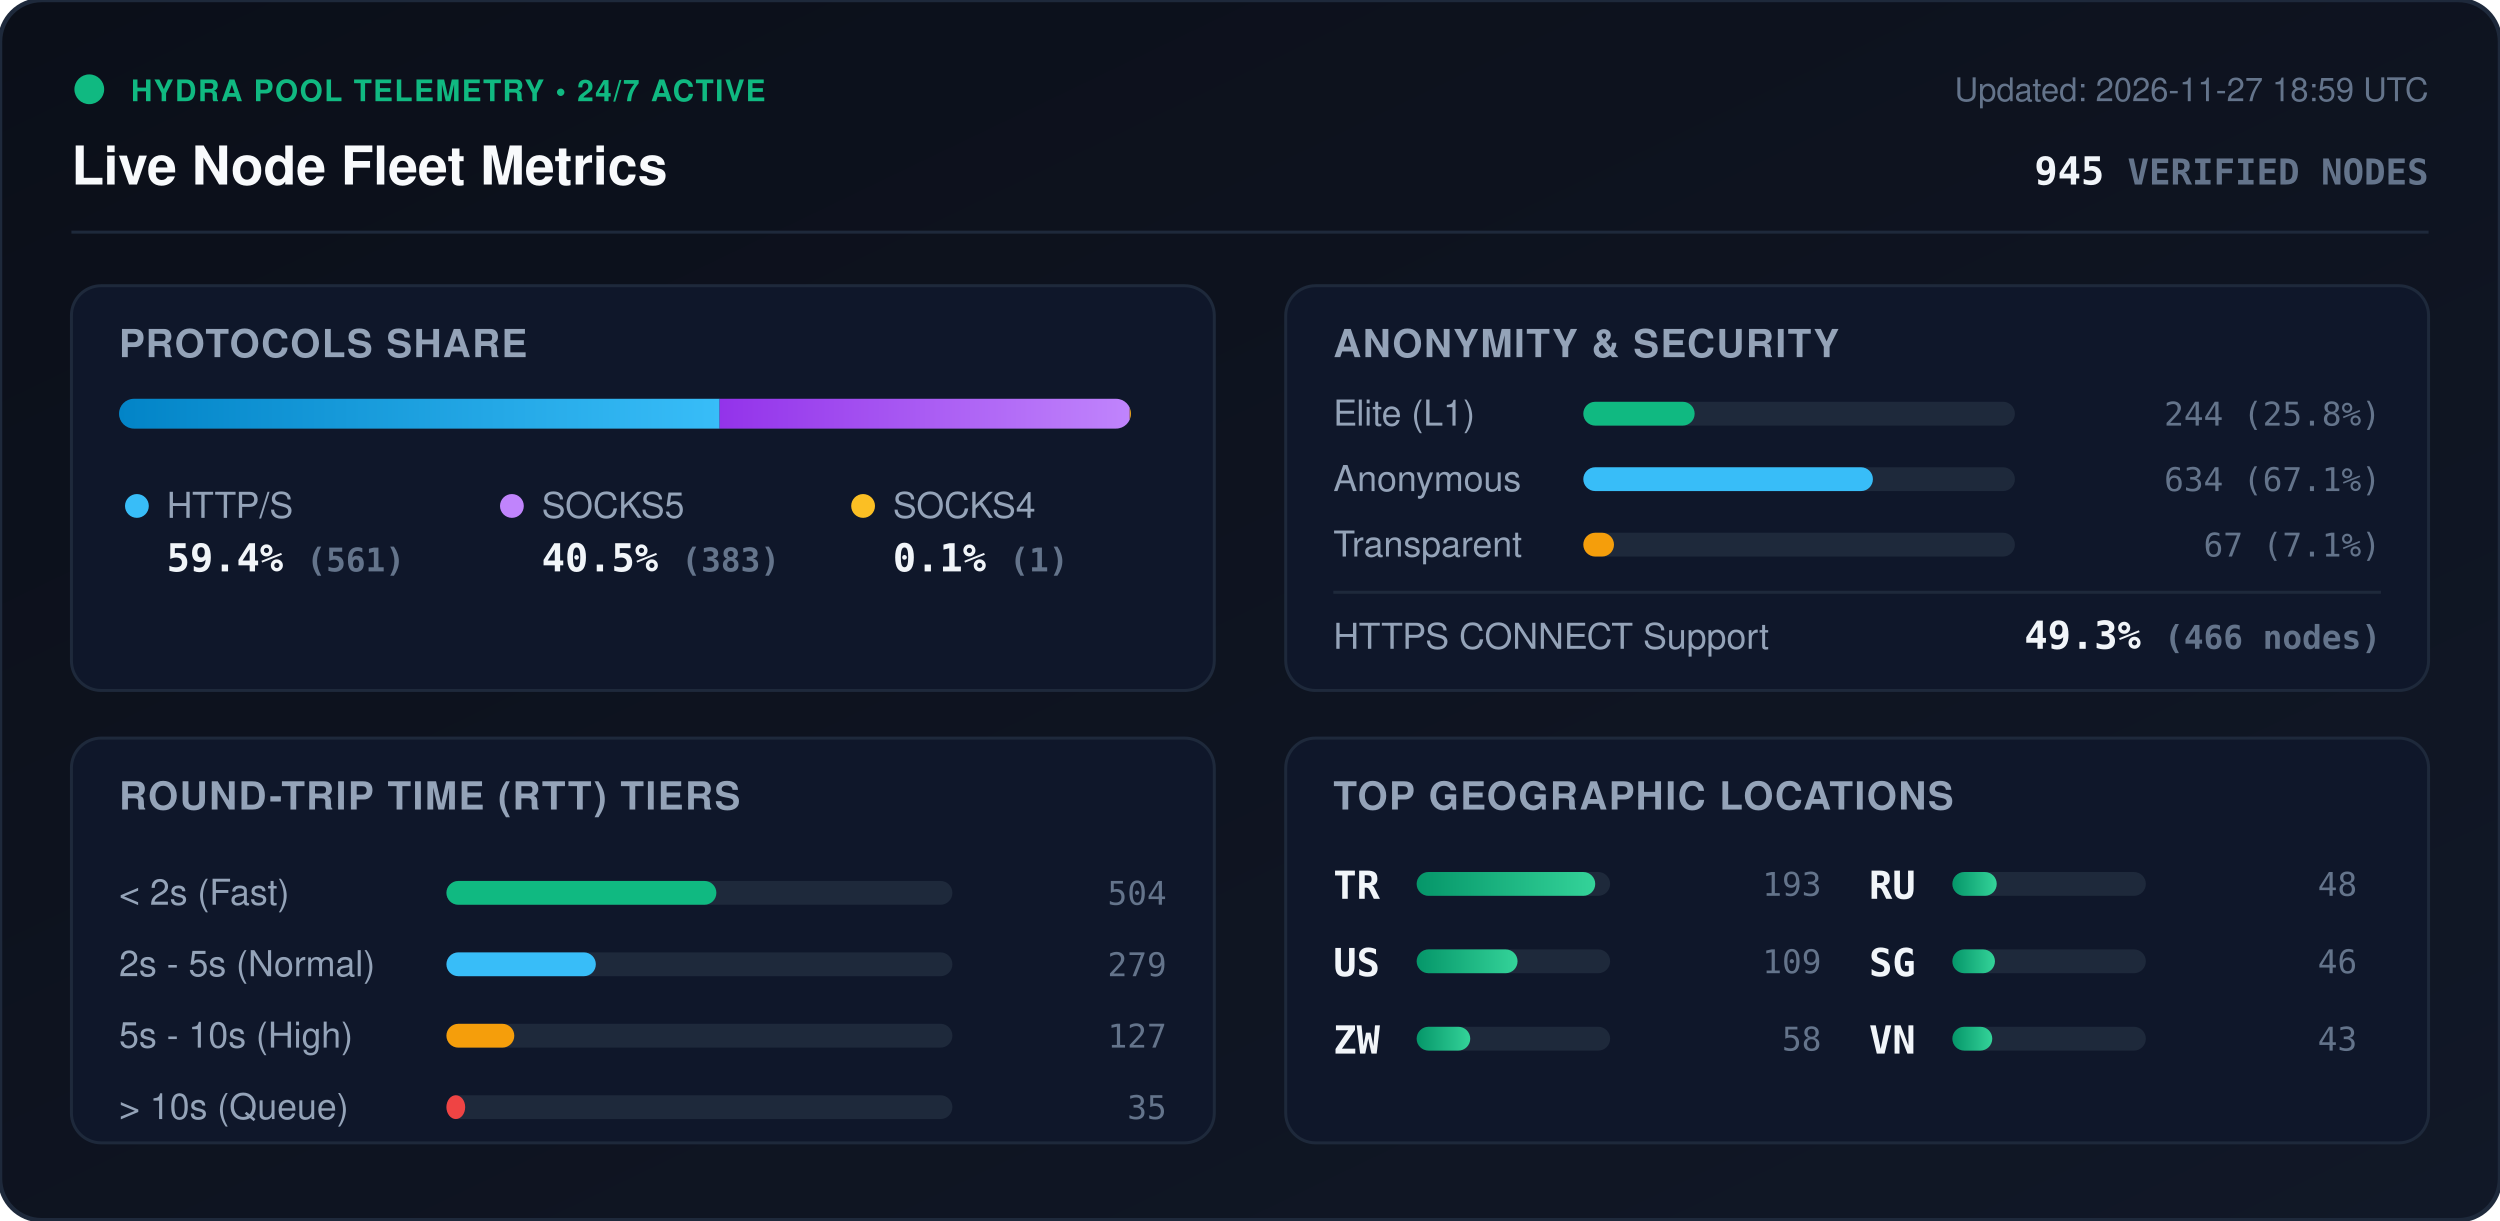
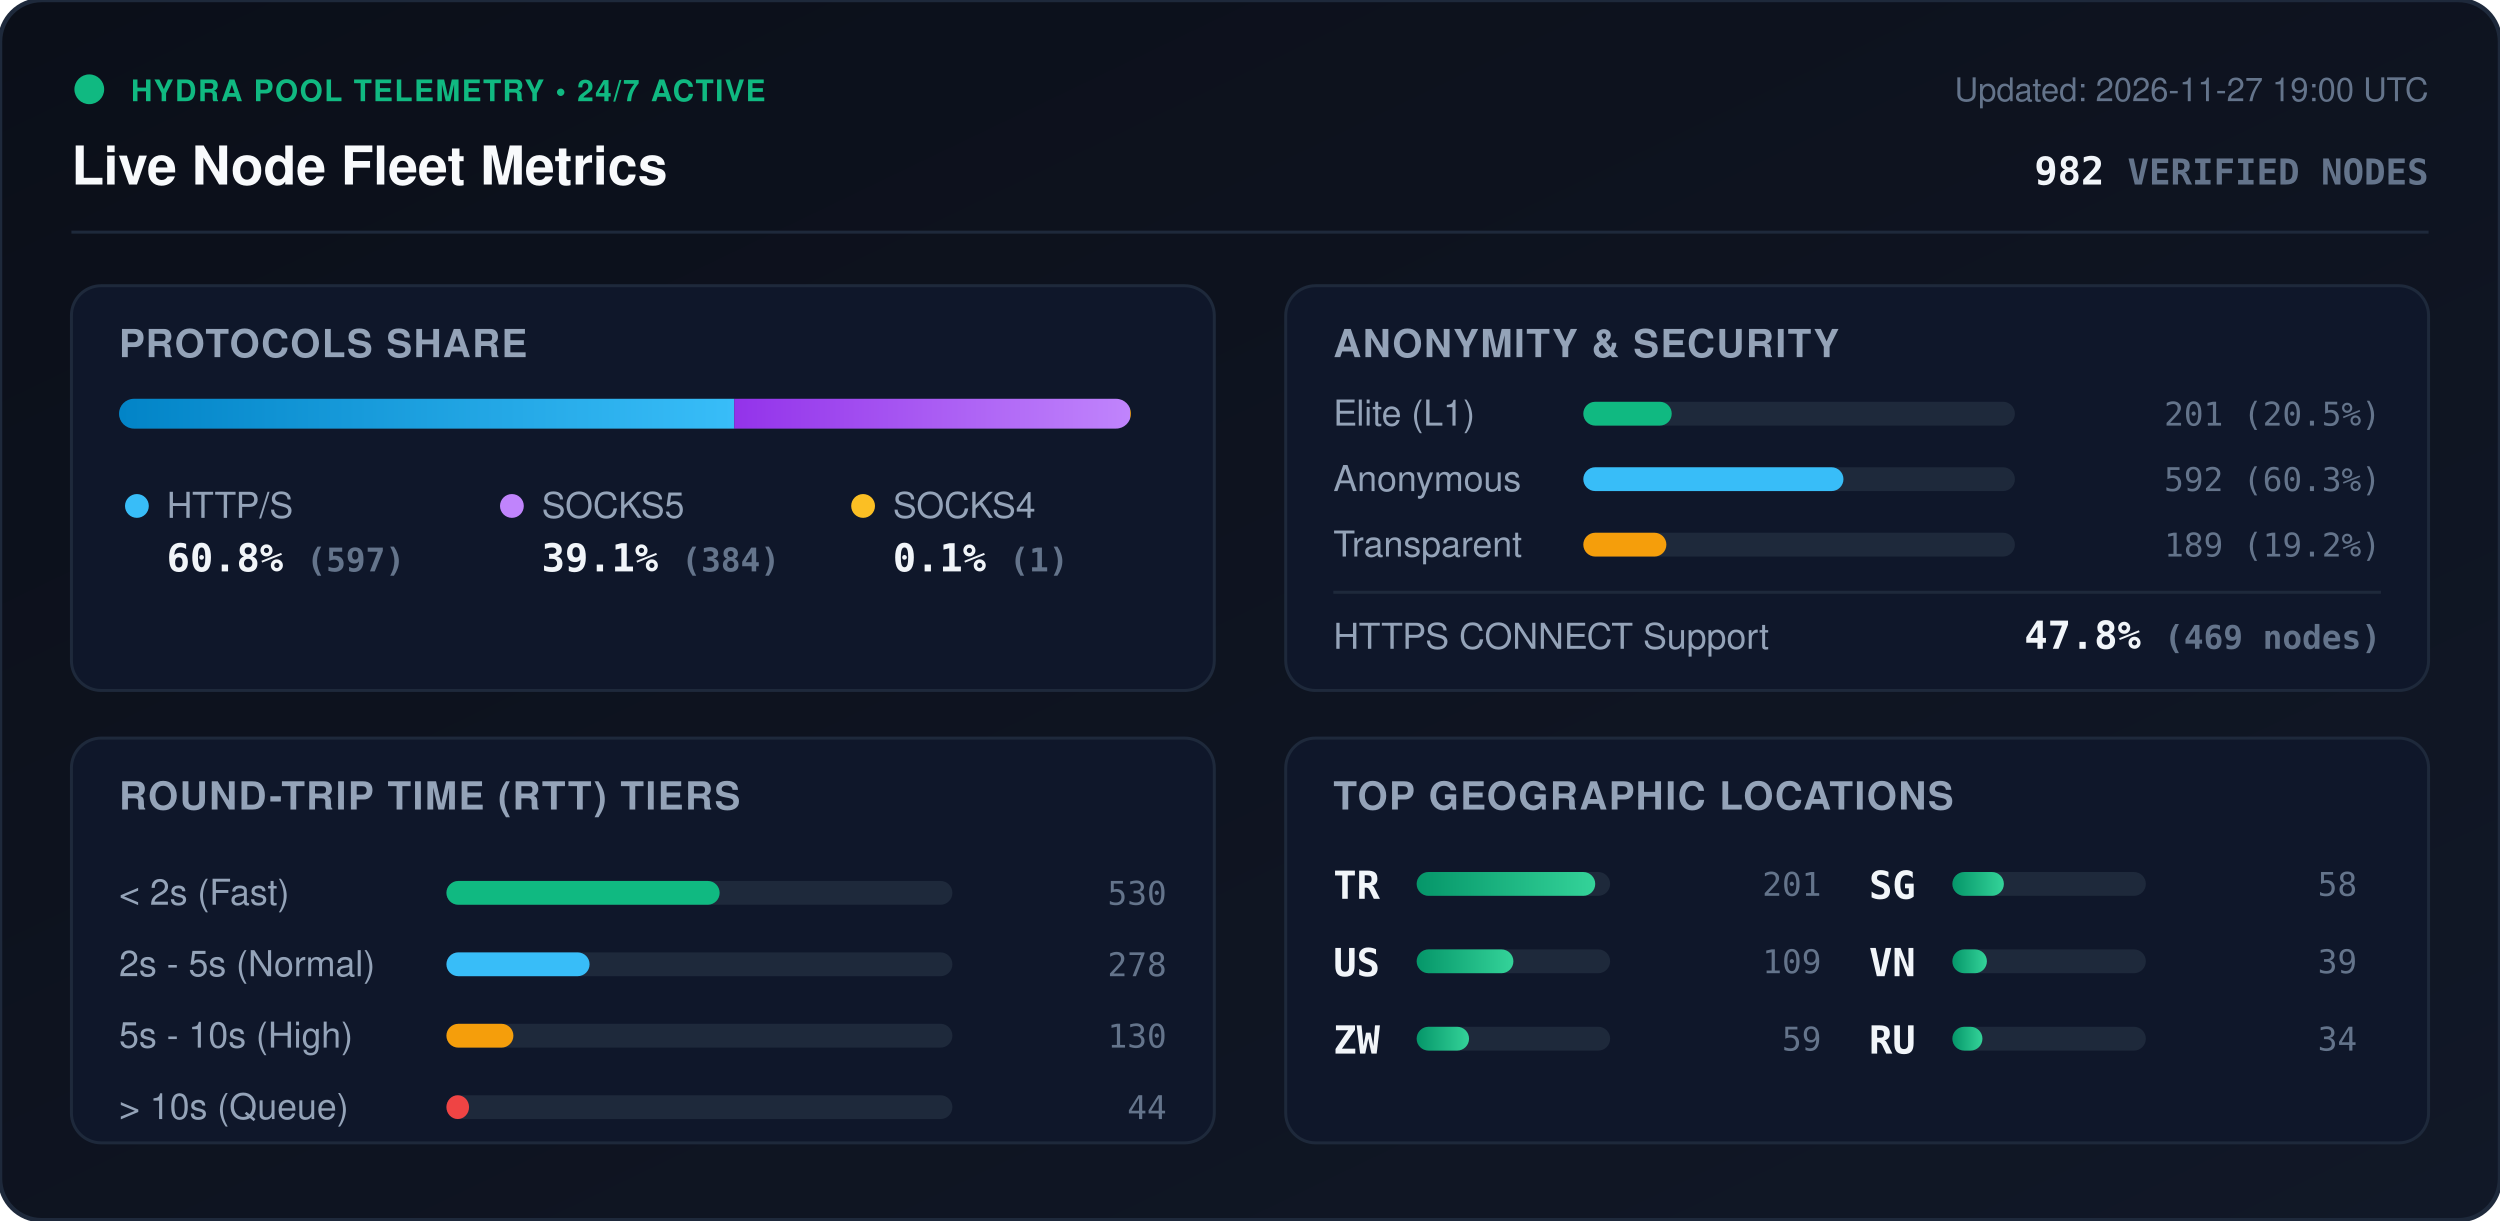
<svg xmlns="http://www.w3.org/2000/svg" viewBox="0 0 840 410" width="840" height="410" style="max-width: 100%; height: auto;">
  <defs>
    <linearGradient id="bg" x1="0%" y1="0%" x2="100%" y2="100%">
      <stop offset="0%" stop-color="#0b0f19" />
      <stop offset="100%" stop-color="#111827" />
    </linearGradient>
    <linearGradient id="bar-http" x1="0%" y1="0%" x2="100%" y2="0%">
      <stop offset="0%" stop-color="#0284c7" />
      <stop offset="100%" stop-color="#38bdf8" />
    </linearGradient>
    <linearGradient id="bar-socks5" x1="0%" y1="0%" x2="100%" y2="0%">
      <stop offset="0%" stop-color="#9333ea" />
      <stop offset="100%" stop-color="#c084fc" />
    </linearGradient>
    <linearGradient id="bar-socks4" x1="0%" y1="0%" x2="100%" y2="0%">
      <stop offset="0%" stop-color="#d97706" />
      <stop offset="100%" stop-color="#fbbf24" />
    </linearGradient>
    <linearGradient id="bar-green" x1="0%" y1="0%" x2="100%" y2="0%">
      <stop offset="0%" stop-color="#059669" />
      <stop offset="100%" stop-color="#34d399" />
    </linearGradient>
    <clipPath id="prog-track-clip">
      <rect width="340.0" height="10" rx="5" />
    </clipPath>
    <style>
      .title { font: 700 18px -apple-system, BlinkMacSystemFont, 'Segoe UI', Helvetica, Arial, sans-serif; fill: #f8fafc; }
      .sub { font: 500 11px -apple-system, BlinkMacSystemFont, 'Segoe UI', Helvetica, Arial, sans-serif; fill: #64748b; }
      .section-hdr { font: 600 13px -apple-system, BlinkMacSystemFont, 'Segoe UI', Helvetica, Arial, sans-serif; fill: #94a3b8; letter-spacing: 0.5px; }
      .metric-val { font: 700 13px -apple-system, BlinkMacSystemFont, 'Segoe UI', Helvetica, Arial, sans-serif; fill: #f1f5f9; }
      .metric-lbl { font: 500 12px -apple-system, BlinkMacSystemFont, 'Segoe UI', Helvetica, Arial, sans-serif; fill: #94a3b8; }
      .badge-txt { font: 700 10px -apple-system, BlinkMacSystemFont, 'Segoe UI', Helvetica, Arial, sans-serif; fill: #10b981; letter-spacing: 0.5px; }
      .mono { font-family: ui-monospace, SFMono-Regular, Menlo, Monaco, Consolas, monospace; }
      .pulse { animation: beacon 2s infinite ease-in-out; }
      @keyframes beacon { 0%, 100% { opacity: 1; } 50% { opacity: 0.35; } }
    </style>
  </defs>
  <rect width="840" height="410" rx="14" fill="url(#bg)" stroke="#1e293b" stroke-width="1.5" />
  <g transform="translate(24, 24)">
    <circle cx="6" cy="6" r="5" fill="#10b981" class="pulse" />
    <text x="20" y="10" class="badge-txt">HYDRA POOL TELEMETRY • 24/7 ACTIVE</text>
    <text x="0" y="38" class="title">Live Node Fleet Metrics</text>
-     <text x="792" y="10" text-anchor="end" class="sub">Updated: 2026-11-27 18:59 UTC</text>
-     <text x="792" y="38" text-anchor="end" class="metric-val mono" fill="#38bdf8">945 <tspan font-size="12" fill="#64748b">VERIFIED NODES</tspan>
+     <text x="792" y="10" text-anchor="end" class="sub">Updated: 2026-11-27 19:00 UTC</text>
+     <text x="792" y="38" text-anchor="end" class="metric-val mono" fill="#38bdf8">982 <tspan font-size="12" fill="#64748b">VERIFIED NODES</tspan>
    </text>
  </g>
  <line x1="24" y1="78" x2="816" y2="78" stroke="#1e293b" stroke-width="1" />
  <g transform="translate(24, 96)">
    <rect width="384" height="136" rx="10" fill="#0f172a" stroke="#1e293b" />
    <text x="16" y="24" class="section-hdr">PROTOCOLS SHARE</text>
    <g transform="translate(16, 38)">
      <rect width="340.0" height="10" rx="5" fill="#1e293b" />
      <g clip-path="url(#prog-track-clip)">
-         <rect x="0" width="201.8" height="10" fill="url(#bar-http)" />
-         <rect x="201.8" width="137.8" height="10" fill="url(#bar-socks5)" />
-         <rect x="339.6" width="0.4" height="10" fill="url(#bar-socks4)" />
+         <rect x="0" width="206.7" height="10" fill="url(#bar-http)" />
+         <rect x="206.7" width="133.0" height="10" fill="url(#bar-socks5)" />
+         <rect x="339.7" width="0.3" height="10" fill="url(#bar-socks4)" />
      </g>
    </g>
    <g transform="translate(16, 68)">
      <circle cx="6" cy="6" r="4" fill="#38bdf8" />
      <text x="16" y="10" class="metric-lbl">HTTP/S</text>
-       <text x="16" y="28" class="metric-val mono">59.4% <tspan font-size="11" fill="#64748b">(561)</tspan>
+       <text x="16" y="28" class="metric-val mono">60.8% <tspan font-size="11" fill="#64748b">(597)</tspan>
      </text>
      <circle cx="132" cy="6" r="4" fill="#c084fc" />
      <text x="142" y="10" class="metric-lbl">SOCKS5</text>
-       <text x="142" y="28" class="metric-val mono">40.5% <tspan font-size="11" fill="#64748b">(383)</tspan>
+       <text x="142" y="28" class="metric-val mono">39.1% <tspan font-size="11" fill="#64748b">(384)</tspan>
      </text>
      <circle cx="250" cy="6" r="4" fill="#fbbf24" />
      <text x="260" y="10" class="metric-lbl">SOCKS4</text>
      <text x="260" y="28" class="metric-val mono">0.1% <tspan font-size="11" fill="#64748b">(1)</tspan>
      </text>
    </g>
  </g>
  <g transform="translate(432, 96)">
    <rect width="384" height="136" rx="10" fill="#0f172a" stroke="#1e293b" />
    <text x="16" y="24" class="section-hdr">ANONYMITY &amp; SECURITY</text>
    <text x="16" y="47" class="metric-lbl">Elite (L1)</text>
    <rect x="100" y="39" width="145.0" height="8" rx="4" fill="#1e293b" />
-     <rect x="100" y="39" width="37.4" height="8" rx="4" fill="#10b981" />
-     <text x="368" y="47" text-anchor="end" class="mono sub" fill="#e2e8f0">244 (25.8%)</text>
+     <rect x="100" y="39" width="29.7" height="8" rx="4" fill="#10b981" />
+     <text x="368" y="47" text-anchor="end" class="mono sub" fill="#e2e8f0">201 (20.5%)</text>
    <text x="16" y="69" class="metric-lbl">Anonymous</text>
    <rect x="100" y="61" width="145.0" height="8" rx="4" fill="#1e293b" />
-     <rect x="100" y="61" width="97.3" height="8" rx="4" fill="#38bdf8" />
-     <text x="368" y="69" text-anchor="end" class="mono sub" fill="#e2e8f0">634 (67.1%)</text>
+     <rect x="100" y="61" width="87.4" height="8" rx="4" fill="#38bdf8" />
+     <text x="368" y="69" text-anchor="end" class="mono sub" fill="#e2e8f0">592 (60.3%)</text>
    <text x="16" y="91" class="metric-lbl">Transparent</text>
    <rect x="100" y="83" width="145.0" height="8" rx="4" fill="#1e293b" />
-     <rect x="100" y="83" width="10.3" height="8" rx="4" fill="#f59e0b" />
-     <text x="368" y="91" text-anchor="end" class="mono sub" fill="#e2e8f0">67 (7.1%)</text>
+     <rect x="100" y="83" width="27.9" height="8" rx="4" fill="#f59e0b" />
+     <text x="368" y="91" text-anchor="end" class="mono sub" fill="#e2e8f0">189 (19.2%)</text>
    <line x1="16" y1="103" x2="368" y2="103" stroke="#1e293b" stroke-width="1" />
    <text x="16" y="122" class="metric-lbl">HTTPS CONNECT Support</text>
-     <text x="368" y="122" text-anchor="end" class="metric-val mono" fill="#34d399">49.3% <tspan font-size="11" fill="#64748b">(466 nodes)</tspan>
+     <text x="368" y="122" text-anchor="end" class="metric-val mono" fill="#34d399">47.8% <tspan font-size="11" fill="#64748b">(469 nodes)</tspan>
    </text>
  </g>
  <g transform="translate(24, 248)">
    <rect width="384" height="136" rx="10" fill="#0f172a" stroke="#1e293b" />
    <text x="16" y="24" class="section-hdr">ROUND-TRIP TIME (RTT) TIERS</text>
    <g transform="translate(16, 42)">
      <text x="0" y="14" class="metric-lbl">&lt; 2s (Fast)</text>
      <rect x="110" y="6" width="170" height="8" rx="4" fill="#1e293b" />
-       <rect x="110" y="6" width="90.7" height="8" rx="4" fill="#10b981" />
-       <text x="352" y="14" text-anchor="end" class="mono sub">504</text>
+       <rect x="110" y="6" width="91.8" height="8" rx="4" fill="#10b981" />
+       <text x="352" y="14" text-anchor="end" class="mono sub">530</text>
      <text x="0" y="38" class="metric-lbl">2s - 5s (Normal)</text>
      <rect x="110" y="30" width="170" height="8" rx="4" fill="#1e293b" />
-       <rect x="110" y="30" width="50.2" height="8" rx="4" fill="#38bdf8" />
-       <text x="352" y="38" text-anchor="end" class="mono sub">279</text>
+       <rect x="110" y="30" width="48.1" height="8" rx="4" fill="#38bdf8" />
+       <text x="352" y="38" text-anchor="end" class="mono sub">278</text>
      <text x="0" y="62" class="metric-lbl">5s - 10s (High)</text>
      <rect x="110" y="54" width="170" height="8" rx="4" fill="#1e293b" />
-       <rect x="110" y="54" width="22.8" height="8" rx="4" fill="#f59e0b" />
-       <text x="352" y="62" text-anchor="end" class="mono sub">127</text>
+       <rect x="110" y="54" width="22.5" height="8" rx="4" fill="#f59e0b" />
+       <text x="352" y="62" text-anchor="end" class="mono sub">130</text>
      <text x="0" y="86" class="metric-lbl">&gt; 10s (Queue)</text>
      <rect x="110" y="78" width="170" height="8" rx="4" fill="#1e293b" />
-       <rect x="110" y="78" width="6.3" height="8" rx="4" fill="#ef4444" />
-       <text x="352" y="86" text-anchor="end" class="mono sub">35</text>
+       <rect x="110" y="78" width="7.6" height="8" rx="4" fill="#ef4444" />
+       <text x="352" y="86" text-anchor="end" class="mono sub">44</text>
    </g>
  </g>
  <g transform="translate(432, 248)">
    <rect width="384" height="136" rx="10" fill="#0f172a" stroke="#1e293b" />
    <text x="16" y="24" class="section-hdr">TOP GEOGRAPHIC LOCATIONS</text>
    <g transform="translate(16, 42)">
      <g transform="translate(0, 0)">
        <text x="0" y="12" class="mono metric-val" font-size="12">TR</text>
        <rect x="28" y="3" width="65" height="8" rx="4" fill="#1e293b" />
        <rect x="28" y="3" width="60.0" height="8" rx="4" fill="url(#bar-green)" />
-         <text x="164" y="11" text-anchor="end" class="mono sub">193</text>
+         <text x="164" y="11" text-anchor="end" class="mono sub">201</text>
      </g>
      <g transform="translate(0, 26)">
        <text x="0" y="12" class="mono metric-val" font-size="12">US</text>
        <rect x="28" y="3" width="65" height="8" rx="4" fill="#1e293b" />
-         <rect x="28" y="3" width="33.9" height="8" rx="4" fill="url(#bar-green)" />
+         <rect x="28" y="3" width="32.5" height="8" rx="4" fill="url(#bar-green)" />
        <text x="164" y="11" text-anchor="end" class="mono sub">109</text>
      </g>
      <g transform="translate(0, 52)">
        <text x="0" y="12" class="mono metric-val" font-size="12">ZW</text>
        <rect x="28" y="3" width="65" height="8" rx="4" fill="#1e293b" />
-         <rect x="28" y="3" width="18.0" height="8" rx="4" fill="url(#bar-green)" />
+         <rect x="28" y="3" width="17.6" height="8" rx="4" fill="url(#bar-green)" />
+         <text x="164" y="11" text-anchor="end" class="mono sub">59</text>
+       </g>
+       <g transform="translate(180, 0)">
+         <text x="0" y="12" class="mono metric-val" font-size="12">SG</text>
+         <rect x="28" y="3" width="65" height="8" rx="4" fill="#1e293b" />
+         <rect x="28" y="3" width="17.3" height="8" rx="4" fill="url(#bar-green)" />
        <text x="164" y="11" text-anchor="end" class="mono sub">58</text>
      </g>
-       <g transform="translate(180, 0)">
+       <g transform="translate(180, 26)">
+         <text x="0" y="12" class="mono metric-val" font-size="12">VN</text>
+         <rect x="28" y="3" width="65" height="8" rx="4" fill="#1e293b" />
+         <rect x="28" y="3" width="11.6" height="8" rx="4" fill="url(#bar-green)" />
+         <text x="164" y="11" text-anchor="end" class="mono sub">39</text>
+       </g>
+       <g transform="translate(180, 52)">
        <text x="0" y="12" class="mono metric-val" font-size="12">RU</text>
        <rect x="28" y="3" width="65" height="8" rx="4" fill="#1e293b" />
-         <rect x="28" y="3" width="14.9" height="8" rx="4" fill="url(#bar-green)" />
-         <text x="164" y="11" text-anchor="end" class="mono sub">48</text>
-       </g>
-       <g transform="translate(180, 26)">
-         <text x="0" y="12" class="mono metric-val" font-size="12">SG</text>
-         <rect x="28" y="3" width="65" height="8" rx="4" fill="#1e293b" />
-         <rect x="28" y="3" width="14.3" height="8" rx="4" fill="url(#bar-green)" />
-         <text x="164" y="11" text-anchor="end" class="mono sub">46</text>
-       </g>
-       <g transform="translate(180, 52)">
-         <text x="0" y="12" class="mono metric-val" font-size="12">VN</text>
-         <rect x="28" y="3" width="65" height="8" rx="4" fill="#1e293b" />
-         <rect x="28" y="3" width="13.4" height="8" rx="4" fill="url(#bar-green)" />
-         <text x="164" y="11" text-anchor="end" class="mono sub">43</text>
+         <rect x="28" y="3" width="10.1" height="8" rx="4" fill="url(#bar-green)" />
+         <text x="164" y="11" text-anchor="end" class="mono sub">34</text>
      </g>
    </g>
  </g>
</svg>
